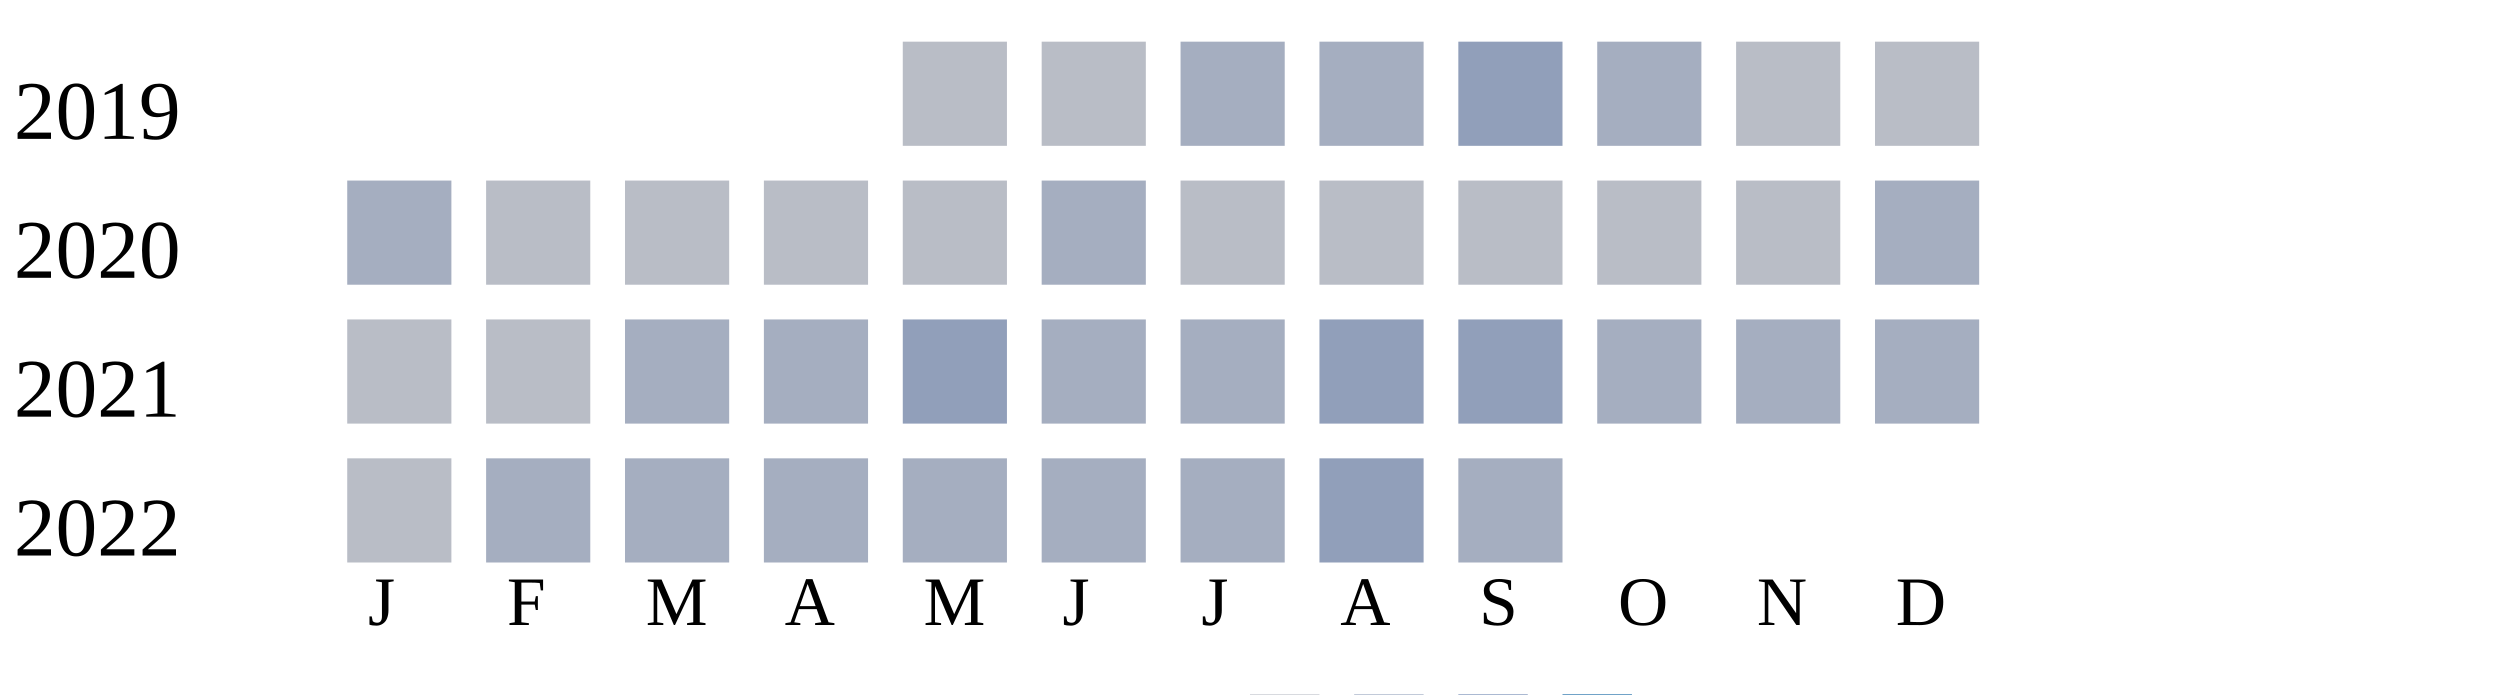
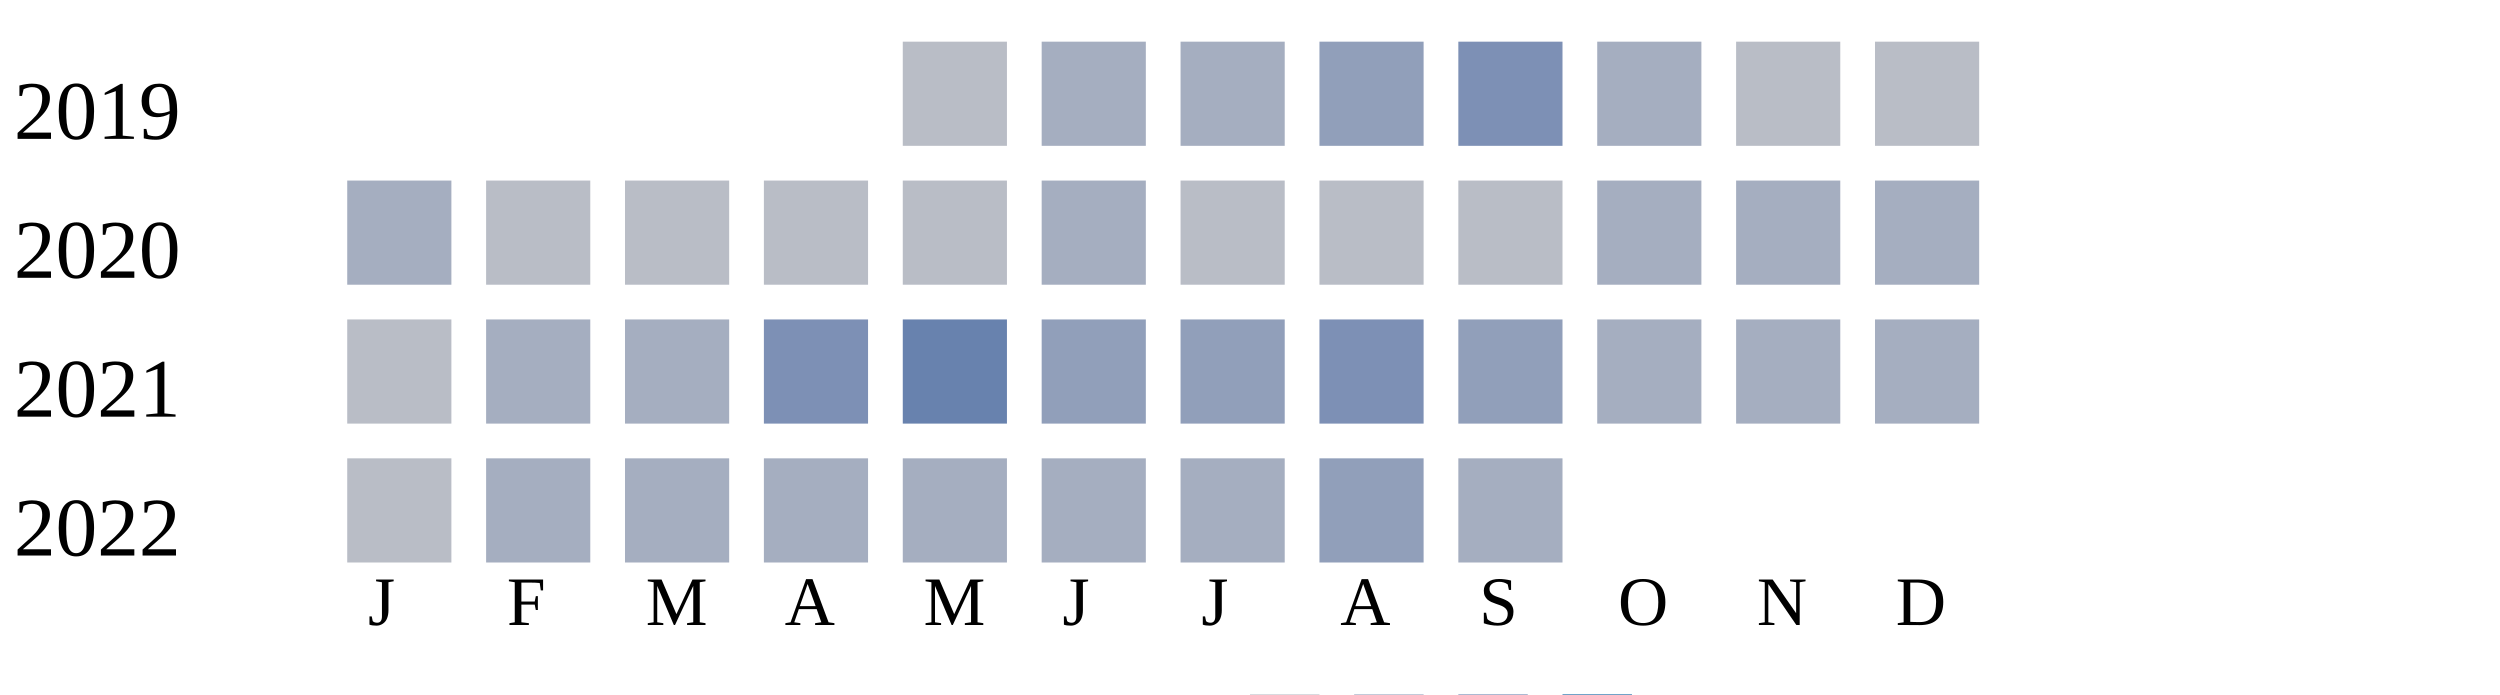
<svg xmlns="http://www.w3.org/2000/svg" width="360" height="100">
  <g transform="translate(0 0)">
    <text x="2" y="20">2019</text>
    <rect x="130" y="6" width="15" height="15" fill="#b9bdc6" />
-     <rect x="150" y="6" width="15" height="15" fill="#b9bdc6" />
+     <rect x="150" y="6" width="15" height="15" fill="#a5aec0" />
    <rect x="170" y="6" width="15" height="15" fill="#a5aec0" />
-     <rect x="190" y="6" width="15" height="15" fill="#a5aec0" />
-     <rect x="210" y="6" width="15" height="15" fill="#919fba" />
+     <rect x="190" y="6" width="15" height="15" fill="#919fba" />
+     <rect x="210" y="6" width="15" height="15" fill="#7d90b5" />
    <rect x="230" y="6" width="15" height="15" fill="#a5aec0" />
    <rect x="250" y="6" width="15" height="15" fill="#b9bdc6" />
    <rect x="270" y="6" width="15" height="15" fill="#b9bdc6" />
  </g>
  <g transform="translate(0 20)">
    <text x="2" y="20">2020</text>
    <rect x="50" y="6" width="15" height="15" fill="#a5aec0" />
    <rect x="70" y="6" width="15" height="15" fill="#b9bdc6" />
    <rect x="90" y="6" width="15" height="15" fill="#b9bdc6" />
    <rect x="110" y="6" width="15" height="15" fill="#b9bdc6" />
    <rect x="130" y="6" width="15" height="15" fill="#b9bdc6" />
    <rect x="150" y="6" width="15" height="15" fill="#a5aec0" />
    <rect x="170" y="6" width="15" height="15" fill="#b9bdc6" />
    <rect x="190" y="6" width="15" height="15" fill="#b9bdc6" />
    <rect x="210" y="6" width="15" height="15" fill="#b9bdc6" />
-     <rect x="230" y="6" width="15" height="15" fill="#b9bdc6" />
-     <rect x="250" y="6" width="15" height="15" fill="#b9bdc6" />
+     <rect x="230" y="6" width="15" height="15" fill="#a5aec0" />
+     <rect x="250" y="6" width="15" height="15" fill="#a5aec0" />
    <rect x="270" y="6" width="15" height="15" fill="#a5aec0" />
  </g>
  <g transform="translate(0 40)">
    <text x="2" y="20">2021</text>
    <rect x="50" y="6" width="15" height="15" fill="#b9bdc6" />
-     <rect x="70" y="6" width="15" height="15" fill="#b9bdc6" />
+     <rect x="70" y="6" width="15" height="15" fill="#a5aec0" />
    <rect x="90" y="6" width="15" height="15" fill="#a5aec0" />
-     <rect x="110" y="6" width="15" height="15" fill="#a5aec0" />
-     <rect x="130" y="6" width="15" height="15" fill="#919fba" />
-     <rect x="150" y="6" width="15" height="15" fill="#a5aec0" />
-     <rect x="170" y="6" width="15" height="15" fill="#a5aec0" />
-     <rect x="190" y="6" width="15" height="15" fill="#919fba" />
+     <rect x="110" y="6" width="15" height="15" fill="#7d90b5" />
+     <rect x="130" y="6" width="15" height="15" fill="#6882ae" />
+     <rect x="150" y="6" width="15" height="15" fill="#919fba" />
+     <rect x="170" y="6" width="15" height="15" fill="#919fba" />
+     <rect x="190" y="6" width="15" height="15" fill="#7d90b5" />
    <rect x="210" y="6" width="15" height="15" fill="#919fba" />
    <rect x="230" y="6" width="15" height="15" fill="#a5aec0" />
    <rect x="250" y="6" width="15" height="15" fill="#a5aec0" />
    <rect x="270" y="6" width="15" height="15" fill="#a5aec0" />
  </g>
  <g transform="translate(0 60)">
    <text x="2" y="20">2022</text>
    <rect x="50" y="6" width="15" height="15" fill="#b9bdc6" />
    <rect x="70" y="6" width="15" height="15" fill="#a5aec0" />
    <rect x="90" y="6" width="15" height="15" fill="#a5aec0" />
    <rect x="110" y="6" width="15" height="15" fill="#a5aec0" />
    <rect x="130" y="6" width="15" height="15" fill="#a5aec0" />
    <rect x="150" y="6" width="15" height="15" fill="#a5aec0" />
    <rect x="170" y="6" width="15" height="15" fill="#a5aec0" />
    <rect x="190" y="6" width="15" height="15" fill="#919fba" />
    <rect x="210" y="6" width="15" height="15" fill="#a5aec0" />
  </g>
  <text style="font-size: 10px; text-align: center" x="53" y="90">J</text>
  <text style="font-size: 10px; text-align: center" x="73" y="90">F</text>
  <text style="font-size: 10px; text-align: center" x="93" y="90">M</text>
  <text style="font-size: 10px; text-align: center" x="113" y="90">A</text>
  <text style="font-size: 10px; text-align: center" x="133" y="90">M</text>
  <text style="font-size: 10px; text-align: center" x="153" y="90">J</text>
  <text style="font-size: 10px; text-align: center" x="173" y="90">J</text>
  <text style="font-size: 10px; text-align: center" x="193" y="90">A</text>
  <text style="font-size: 10px; text-align: center" x="213" y="90">S</text>
  <text style="font-size: 10px; text-align: center" x="233" y="90">O</text>
  <text style="font-size: 10px; text-align: center" x="253" y="90">N</text>
  <text style="font-size: 10px; text-align: center" x="273" y="90">D</text>
  <text style="font-size: 10px;" x="155" y="109">Less</text>
  <rect fill="#b9bdc6" width="10" height="10" x="180" y="100" />
  <rect fill="#919fba" width="10" height="10" x="195" y="100" />
  <rect fill="#6882ae" width="10" height="10" x="210" y="100" />
  <rect fill="#005a9c" width="10" height="10" x="225" y="100" />
  <text x="240" y="109" style="font-size: 10px;">More</text>
</svg>
